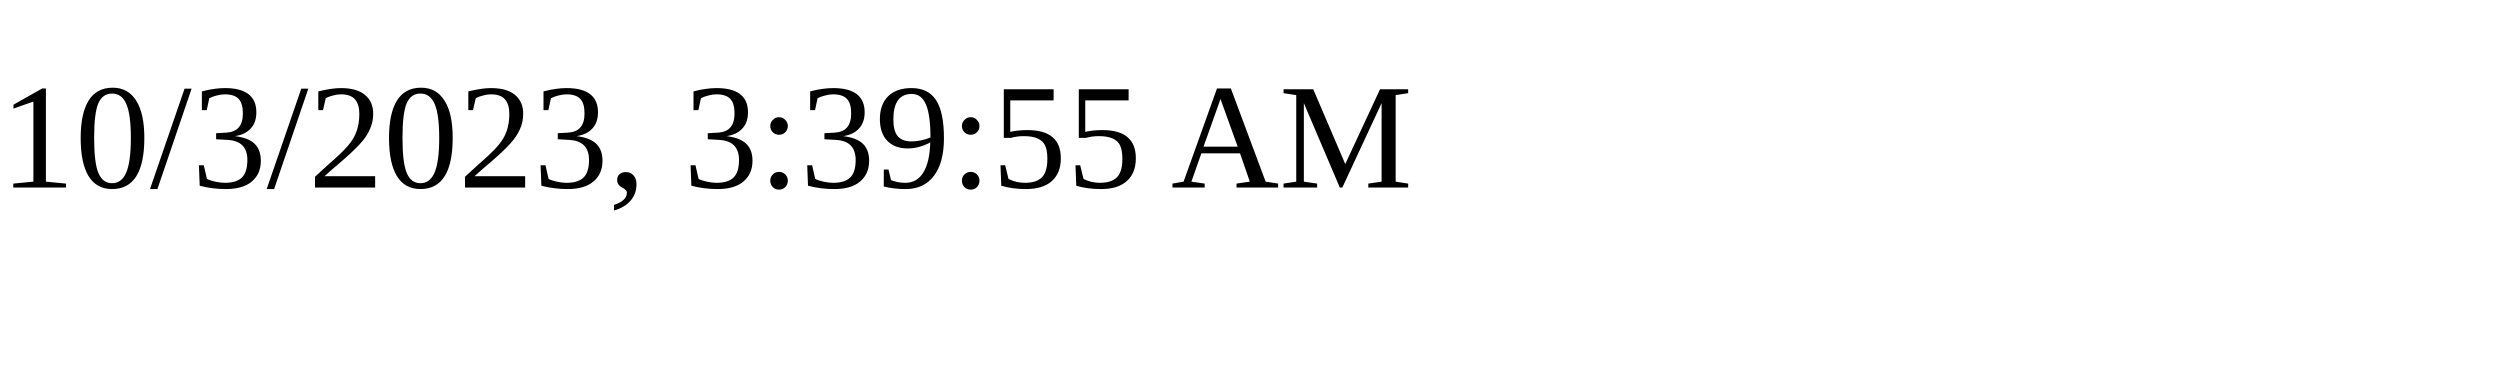
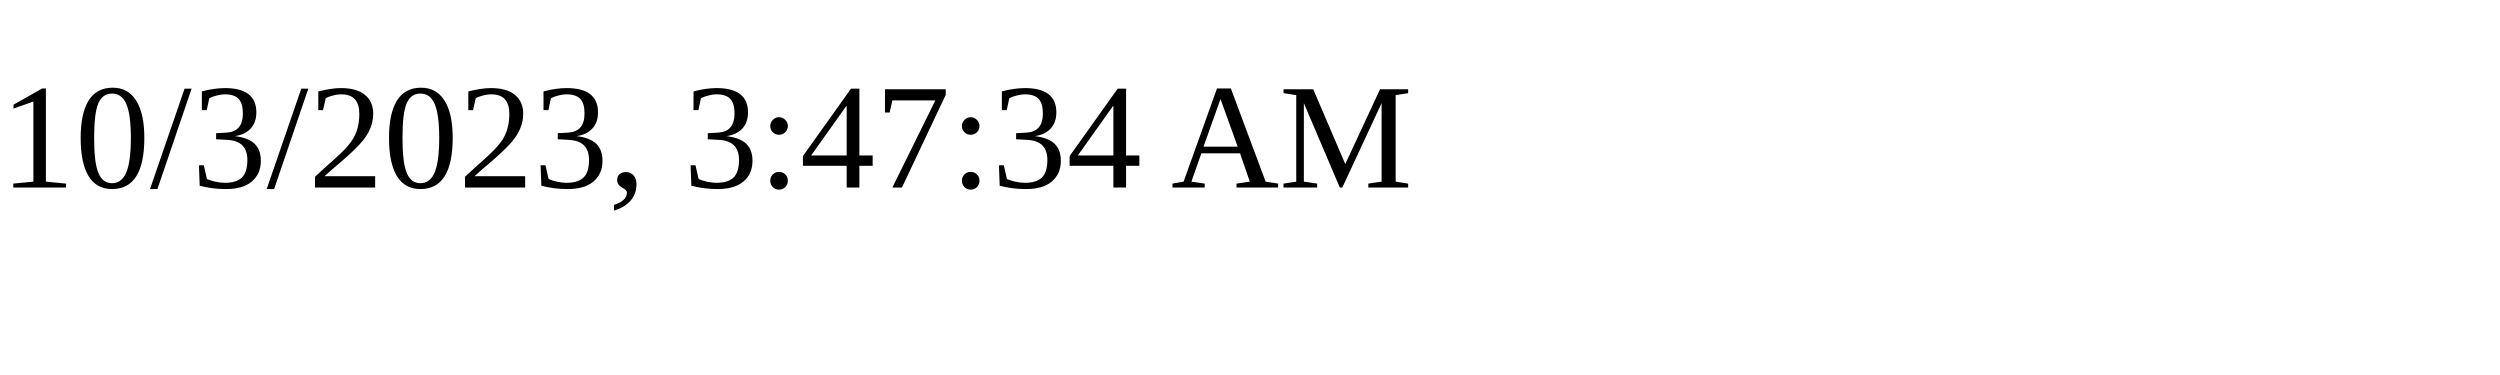
<svg xmlns="http://www.w3.org/2000/svg" height="30" width="200">
-   <text x="0" y="15">10/3/2023, 3:39:55 AM</text>
+   <text x="0" y="15">10/3/2023, 3:47:34 AM</text>
</svg>
